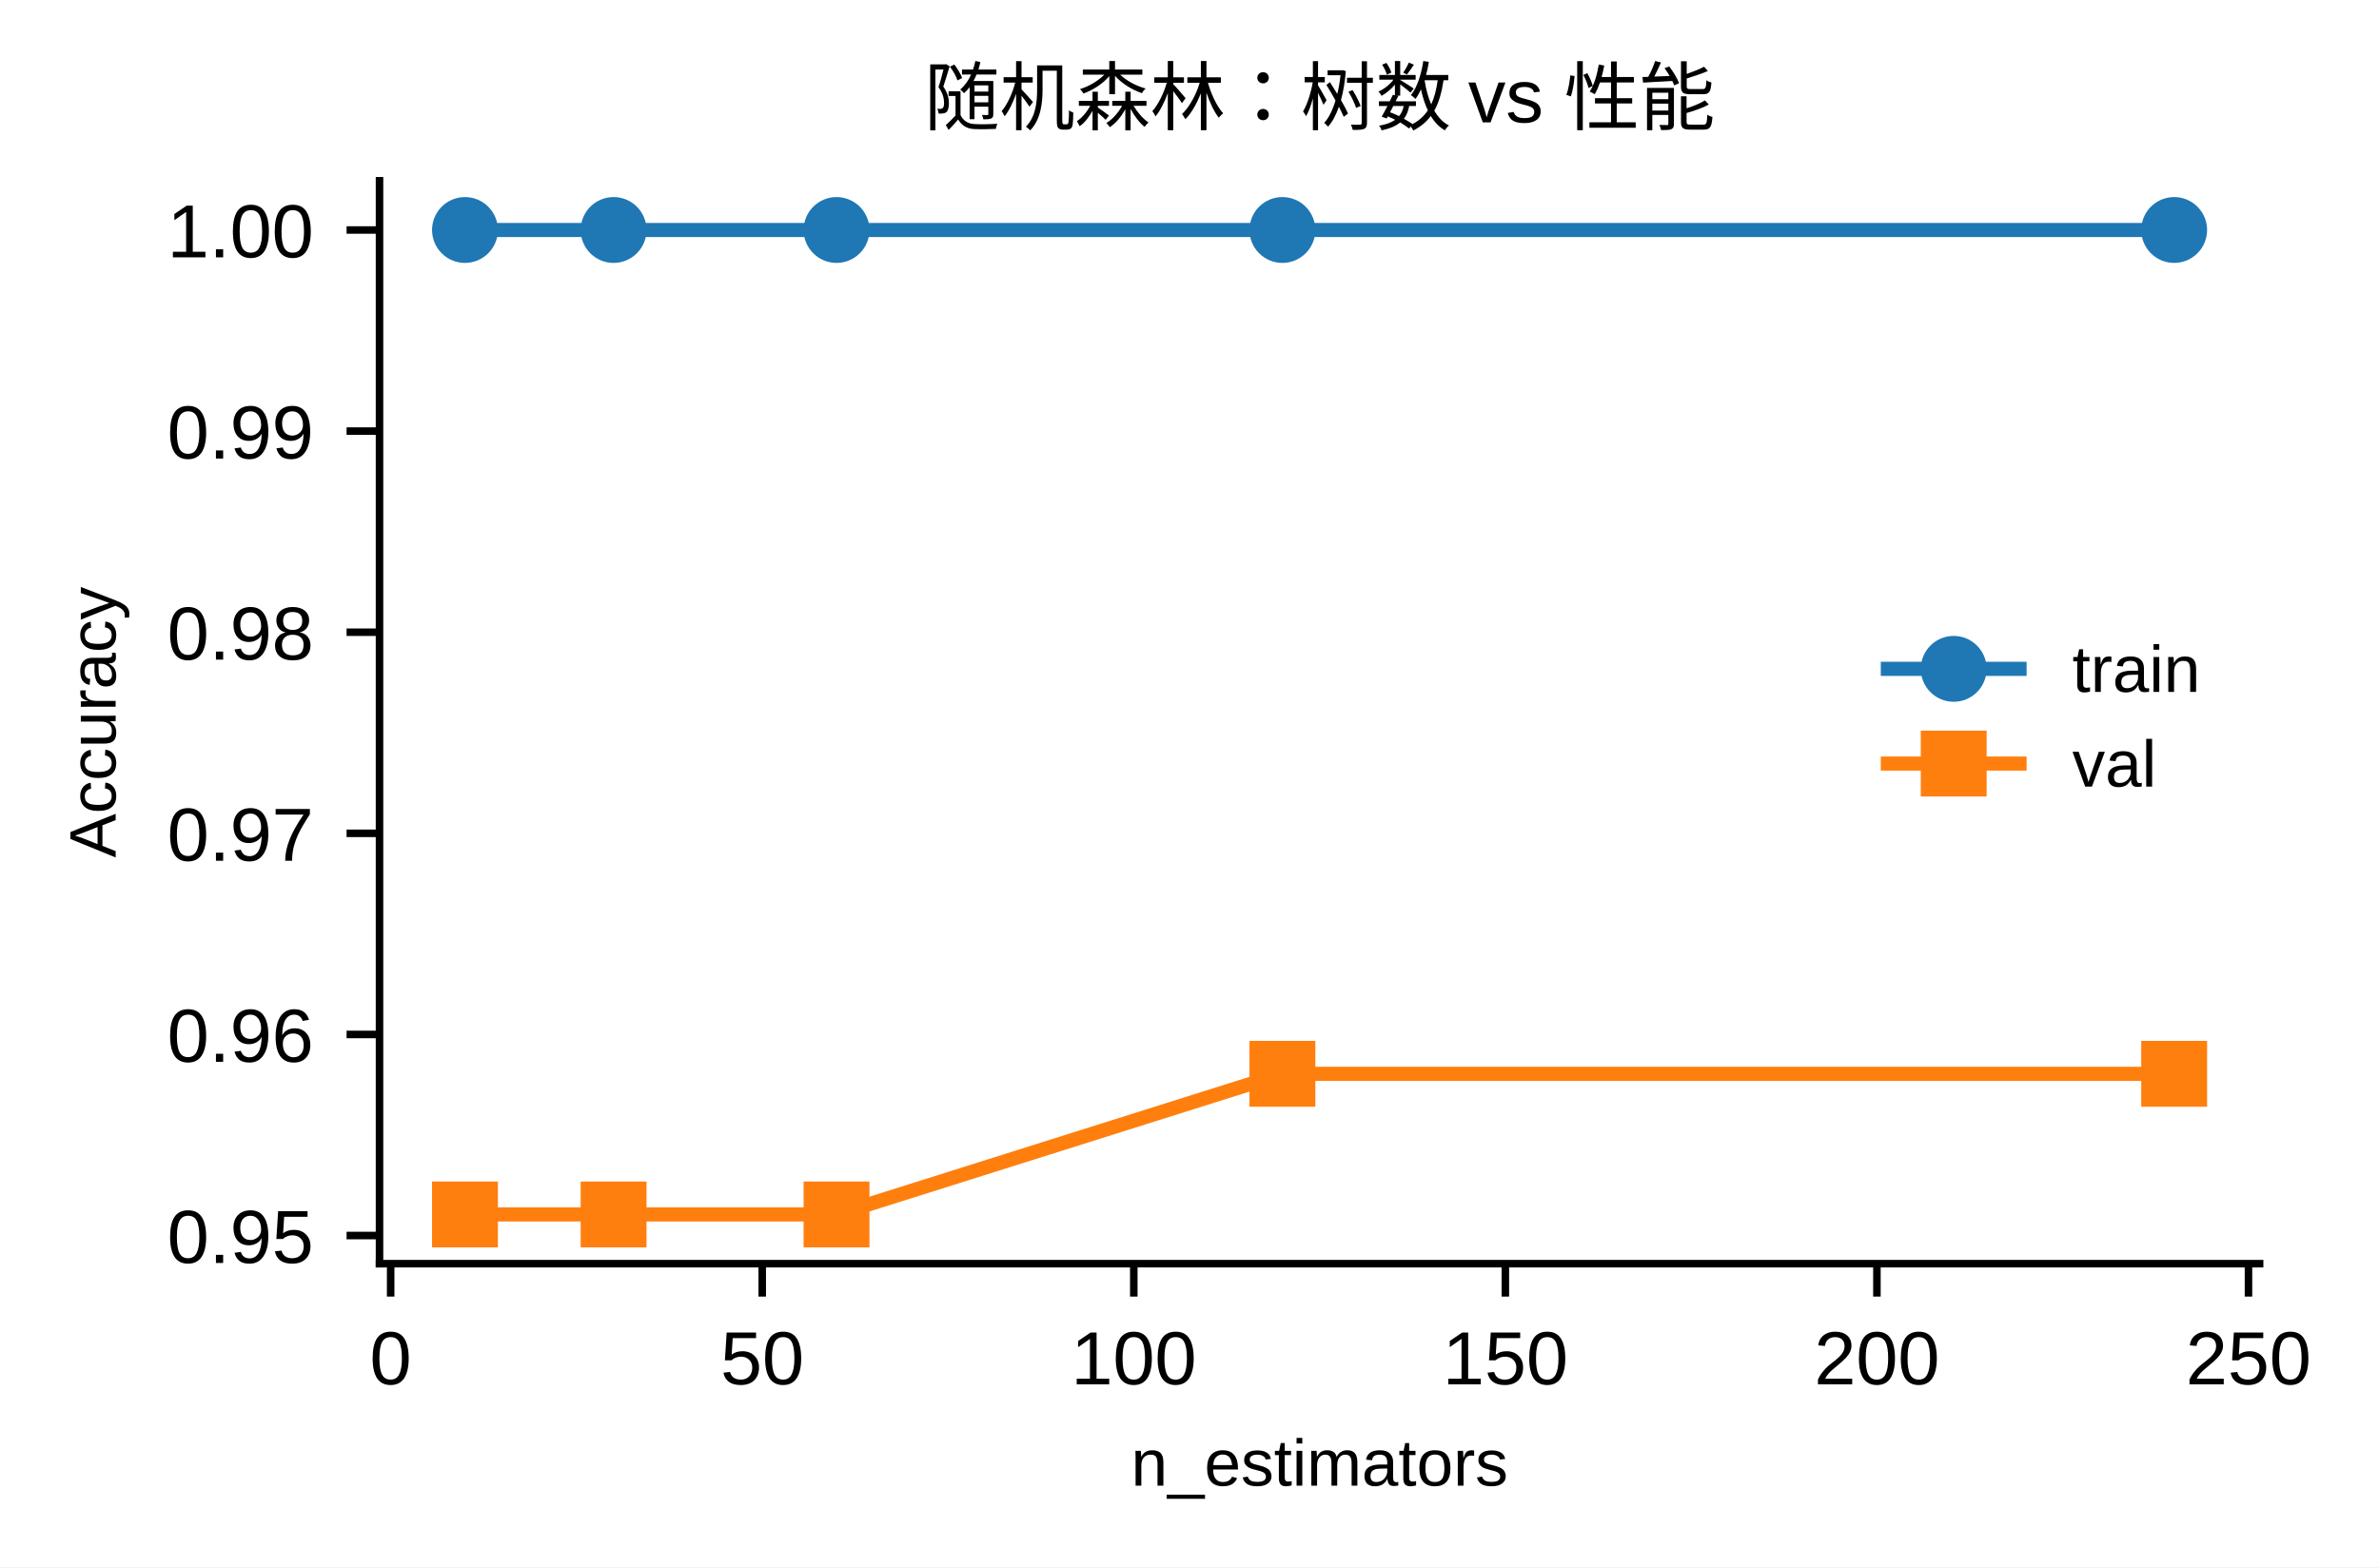
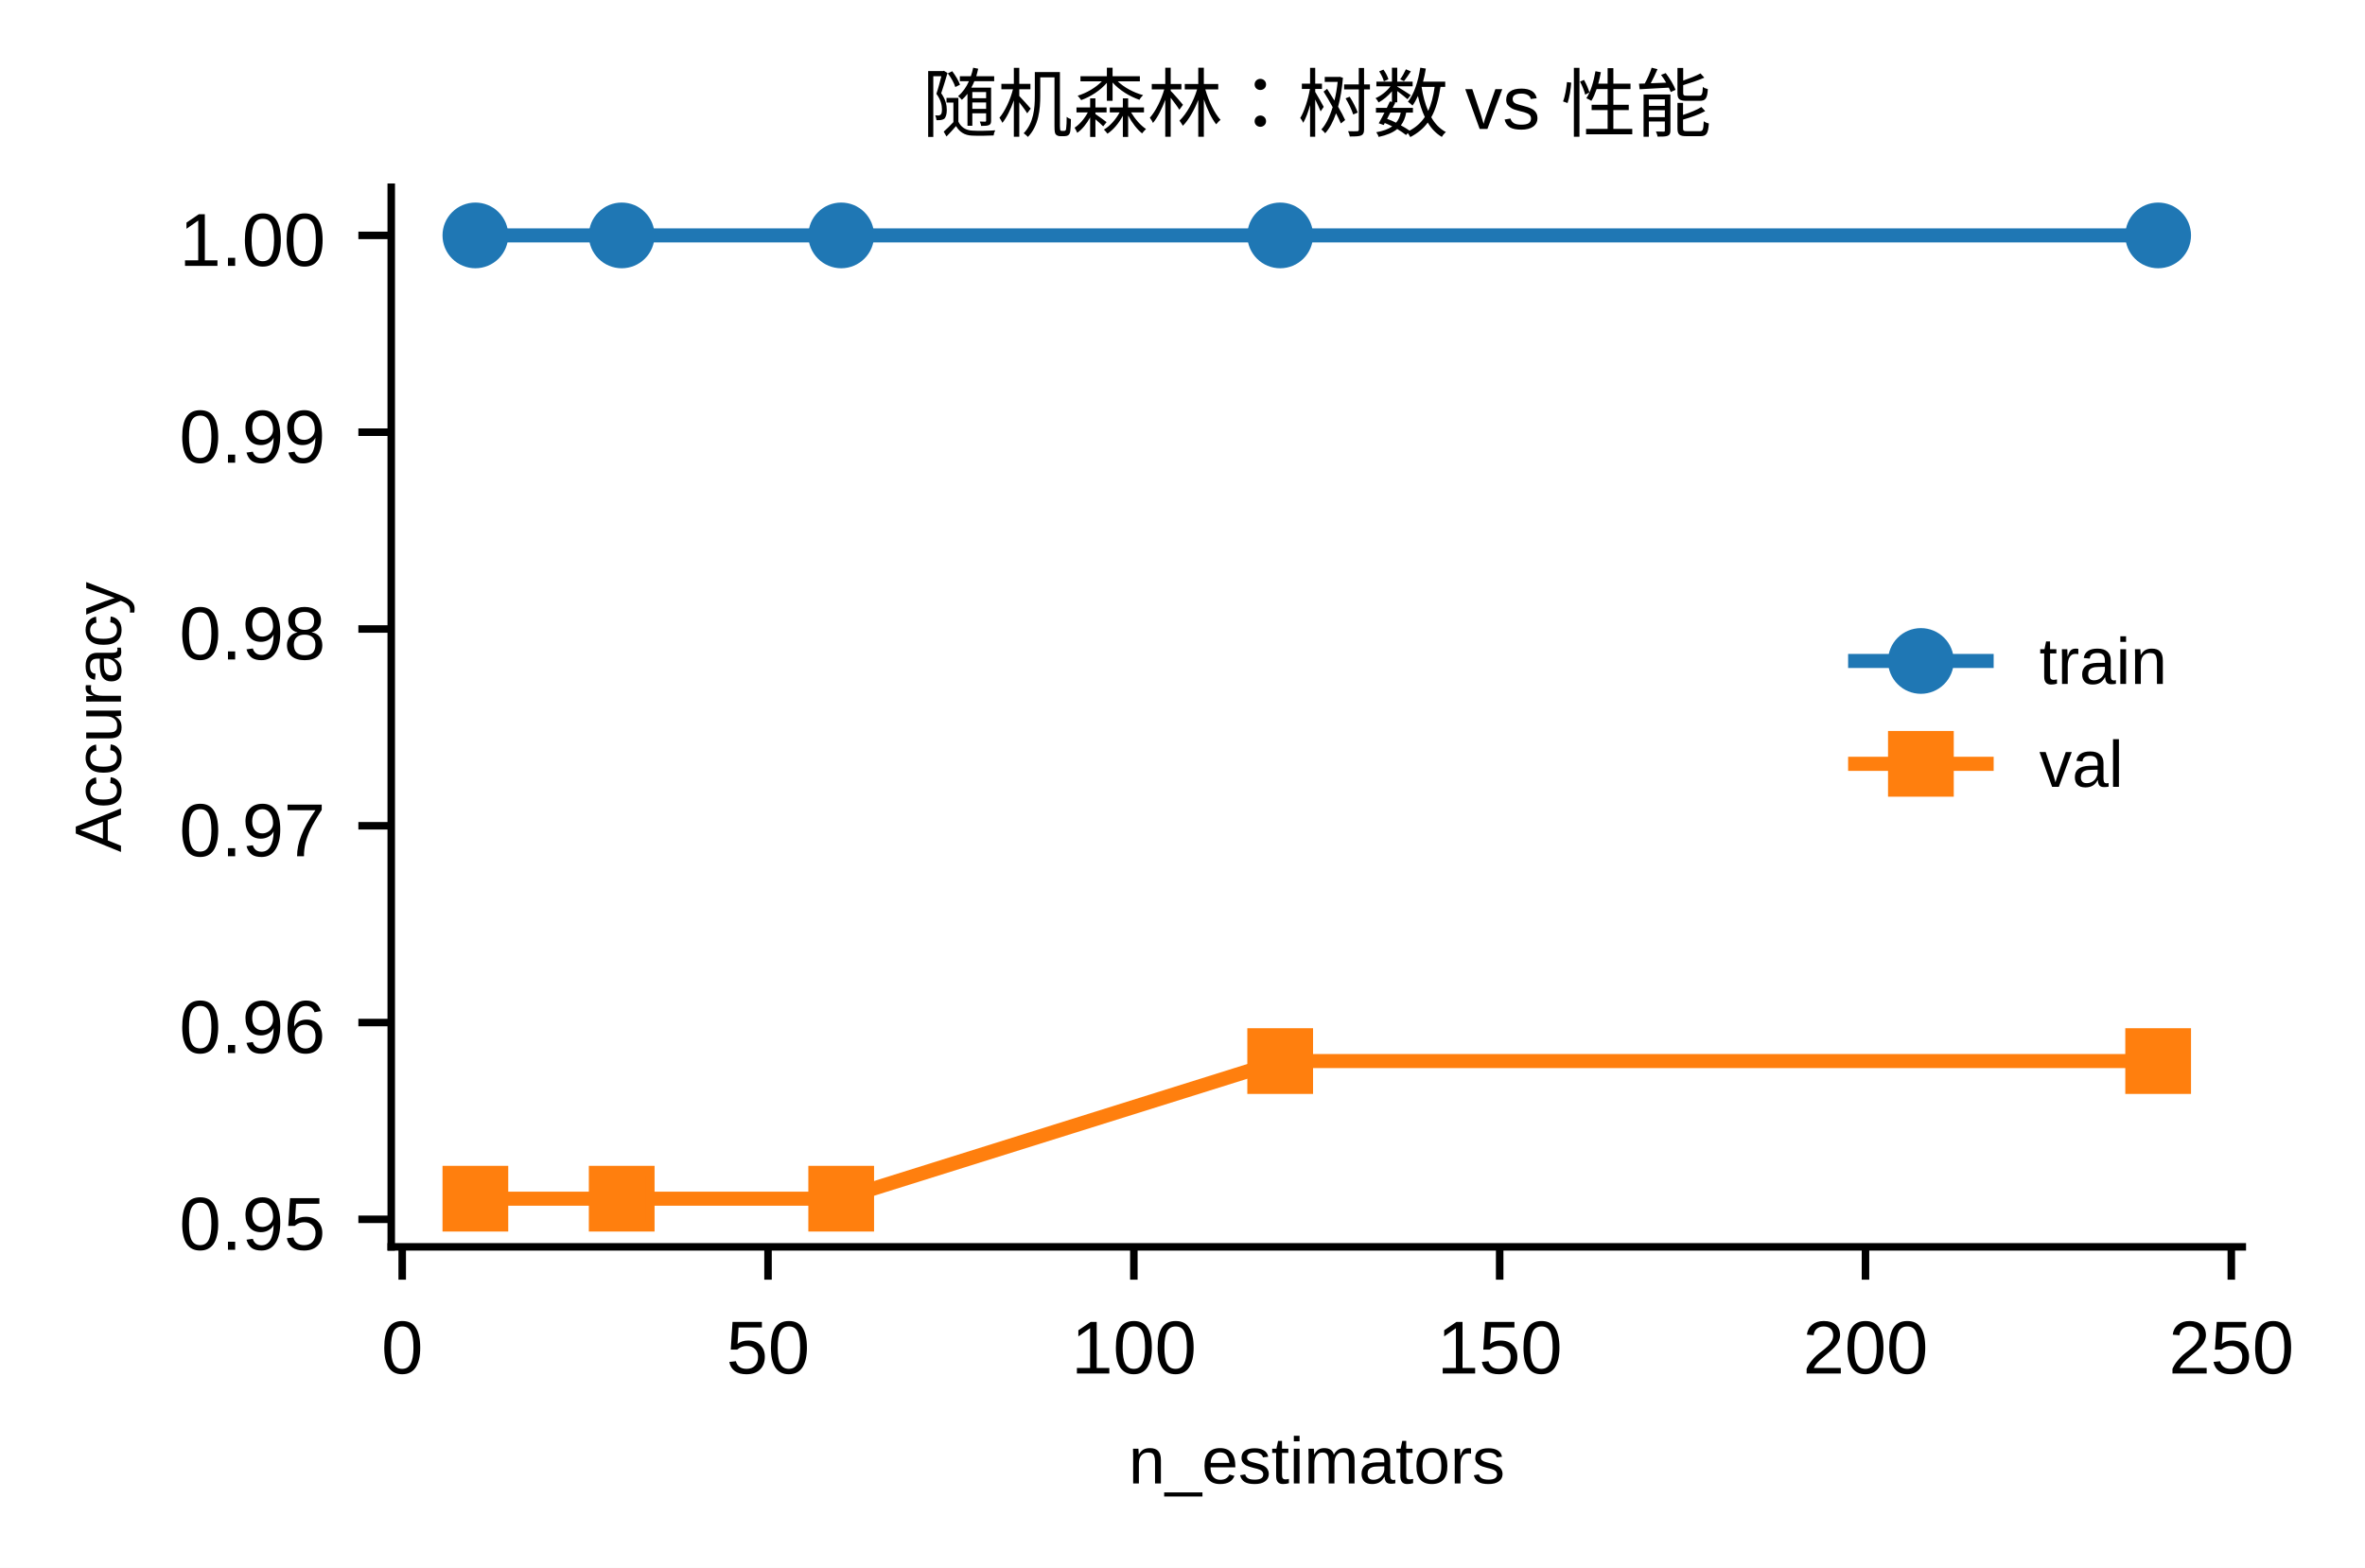
- <svg xmlns="http://www.w3.org/2000/svg" xmlns:xlink="http://www.w3.org/1999/xlink" width="252.864pt" height="166.614pt" viewBox="0 0 252.864 166.614" version="1.1">
+ <svg xmlns="http://www.w3.org/2000/svg" xmlns:xlink="http://www.w3.org/1999/xlink" width="251.859pt" height="167.016pt" viewBox="0 0 251.859 167.016" version="1.1">
  <defs>
    <style type="text/css">*{stroke-linejoin: round; stroke-linecap: butt}</style>
  </defs>
  <g id="figure_1">
    <g id="patch_1">
-       <path d="M 0 166.614  L 252.864 166.614  L 252.864 0  L 0 0  z " style="fill: #ffffff" />
+       <path d="M 0 167.016  L 251.859 167.016  L 251.859 0  L 0 0  z " style="fill: #ffffff" />
    </g>
    <g id="axes_1">
      <g id="patch_2">
-         <path d="M 40.338 134.336  L 240.175 134.336  L 240.175 19.216  L 40.338 19.216  z " style="fill: #ffffff" />
+         <path d="M 41.665 132.822  L 238.791 132.822  L 238.791 19.946  L 41.665 19.946  z " style="fill: #ffffff" />
      </g>
      <g id="matplotlib.axis_1">
        <g id="xtick_1">
          <g id="line2d_1">
            <defs>
-               <path id="m428225531e" d="M 0 0  L 0 3.5  " style="stroke: #000000; stroke-width: 0.8" />
+               <path id="mf7550affcf" d="M 0 0  L 0 3.5  " style="stroke: #000000; stroke-width: 0.8" />
            </defs>
            <g>
-               <use xlink:href="#m428225531e" x="41.523" y="134.336" style="stroke: #000000; stroke-width: 0.8" />
+               <use xlink:href="#mf7550affcf" x="42.833" y="132.822" style="stroke: #000000; stroke-width: 0.8" />
            </g>
          </g>
          <g id="text_1">
-             <text style="font-size: 8px; font-family: 'Arial', 'Helvetica', 'DejaVu Sans', 'Liberation Sans', sans-serif; text-anchor: middle" x="41.523" y="147.161" transform="rotate(-0 41.52303 147.1606)">0</text>
+             <text style="font-size: 8px; font-family: 'Microsoft YaHei', 'Arial', 'Helvetica', 'DejaVu Sans', 'Liberation Sans', sans-serif; text-anchor: middle" x="42.833" y="146.318" transform="rotate(-0 42.83344 146.3176)">0</text>
          </g>
        </g>
        <g id="xtick_2">
          <g id="line2d_2">
            <g>
-               <use xlink:href="#m428225531e" x="81.017" y="134.336" style="stroke: #000000; stroke-width: 0.8" />
+               <use xlink:href="#mf7550affcf" x="81.791" y="132.822" style="stroke: #000000; stroke-width: 0.8" />
            </g>
          </g>
          <g id="text_2">
-             <text style="font-size: 8px; font-family: 'Arial', 'Helvetica', 'DejaVu Sans', 'Liberation Sans', sans-serif; text-anchor: middle" x="81.017" y="147.161" transform="rotate(-0 81.01655 147.1606)">50</text>
+             <text style="font-size: 8px; font-family: 'Microsoft YaHei', 'Arial', 'Helvetica', 'DejaVu Sans', 'Liberation Sans', sans-serif; text-anchor: middle" x="81.791" y="146.318" transform="rotate(-0 81.7912 146.3176)">50</text>
          </g>
        </g>
        <g id="xtick_3">
          <g id="line2d_3">
            <g>
-               <use xlink:href="#m428225531e" x="120.51" y="134.336" style="stroke: #000000; stroke-width: 0.8" />
+               <use xlink:href="#mf7550affcf" x="120.749" y="132.822" style="stroke: #000000; stroke-width: 0.8" />
            </g>
          </g>
          <g id="text_3">
-             <text style="font-size: 8px; font-family: 'Arial', 'Helvetica', 'DejaVu Sans', 'Liberation Sans', sans-serif; text-anchor: middle" x="120.51" y="147.161" transform="rotate(-0 120.5101 147.1606)">100</text>
+             <text style="font-size: 8px; font-family: 'Microsoft YaHei', 'Arial', 'Helvetica', 'DejaVu Sans', 'Liberation Sans', sans-serif; text-anchor: middle" x="120.749" y="146.318" transform="rotate(-0 120.749 146.3176)">100</text>
          </g>
        </g>
        <g id="xtick_4">
          <g id="line2d_4">
            <g>
-               <use xlink:href="#m428225531e" x="160.004" y="134.336" style="stroke: #000000; stroke-width: 0.8" />
+               <use xlink:href="#mf7550affcf" x="159.707" y="132.822" style="stroke: #000000; stroke-width: 0.8" />
            </g>
          </g>
          <g id="text_4">
-             <text style="font-size: 8px; font-family: 'Arial', 'Helvetica', 'DejaVu Sans', 'Liberation Sans', sans-serif; text-anchor: middle" x="160.004" y="147.161" transform="rotate(-0 160.0036 147.1606)">150</text>
+             <text style="font-size: 8px; font-family: 'Microsoft YaHei', 'Arial', 'Helvetica', 'DejaVu Sans', 'Liberation Sans', sans-serif; text-anchor: middle" x="159.707" y="146.318" transform="rotate(-0 159.7067 146.3176)">150</text>
          </g>
        </g>
        <g id="xtick_5">
          <g id="line2d_5">
            <g>
-               <use xlink:href="#m428225531e" x="199.497" y="134.336" style="stroke: #000000; stroke-width: 0.8" />
+               <use xlink:href="#mf7550affcf" x="198.664" y="132.822" style="stroke: #000000; stroke-width: 0.8" />
            </g>
          </g>
          <g id="text_5">
-             <text style="font-size: 8px; font-family: 'Arial', 'Helvetica', 'DejaVu Sans', 'Liberation Sans', sans-serif; text-anchor: middle" x="199.497" y="147.161" transform="rotate(-0 199.4971 147.1606)">200</text>
+             <text style="font-size: 8px; font-family: 'Microsoft YaHei', 'Arial', 'Helvetica', 'DejaVu Sans', 'Liberation Sans', sans-serif; text-anchor: middle" x="198.664" y="146.318" transform="rotate(-0 198.6645 146.3176)">200</text>
          </g>
        </g>
        <g id="xtick_6">
          <g id="line2d_6">
            <g>
-               <use xlink:href="#m428225531e" x="238.991" y="134.336" style="stroke: #000000; stroke-width: 0.8" />
+               <use xlink:href="#mf7550affcf" x="237.622" y="132.822" style="stroke: #000000; stroke-width: 0.8" />
            </g>
          </g>
          <g id="text_6">
-             <text style="font-size: 8px; font-family: 'Arial', 'Helvetica', 'DejaVu Sans', 'Liberation Sans', sans-serif; text-anchor: middle" x="238.991" y="147.161" transform="rotate(-0 238.9906 147.1606)">250</text>
+             <text style="font-size: 8px; font-family: 'Microsoft YaHei', 'Arial', 'Helvetica', 'DejaVu Sans', 'Liberation Sans', sans-serif; text-anchor: middle" x="237.622" y="146.318" transform="rotate(-0 237.6222 146.3176)">250</text>
          </g>
        </g>
        <g id="text_7">
-           <text style="font-size: 7px; font-family: 'Arial', 'Helvetica', 'DejaVu Sans', 'Liberation Sans', sans-serif; text-anchor: middle" x="140.257" y="157.94" transform="rotate(-0 140.2568 157.9404)">n_estimators</text>
+           <text style="font-size: 7px; font-family: 'Microsoft YaHei', 'Arial', 'Helvetica', 'DejaVu Sans', 'Liberation Sans', sans-serif; text-anchor: middle" x="140.228" y="158.029" transform="rotate(-0 140.2278 158.0291)">n_estimators</text>
        </g>
      </g>
      <g id="matplotlib.axis_2">
        <g id="ytick_1">
          <g id="line2d_7">
            <defs>
-               <path id="m5af37a97cf" d="M 0 0  L -3.5 0  " style="stroke: #000000; stroke-width: 0.8" />
+               <path id="mf6aa4bfe8b" d="M 0 0  L -3.5 0  " style="stroke: #000000; stroke-width: 0.8" />
            </defs>
            <g>
-               <use xlink:href="#m5af37a97cf" x="40.338" y="131.346" style="stroke: #000000; stroke-width: 0.8" />
+               <use xlink:href="#mf6aa4bfe8b" x="41.665" y="129.89" style="stroke: #000000; stroke-width: 0.8" />
            </g>
          </g>
          <g id="text_8">
-             <text style="font-size: 8px; font-family: 'Arial', 'Helvetica', 'DejaVu Sans', 'Liberation Sans', sans-serif; text-anchor: end" x="33.338" y="134.258" transform="rotate(-0 33.33822 134.2584)">0.95</text>
+             <text style="font-size: 8px; font-family: 'Microsoft YaHei', 'Arial', 'Helvetica', 'DejaVu Sans', 'Liberation Sans', sans-serif; text-anchor: end" x="34.665" y="133.138" transform="rotate(-0 34.66471 133.1378)">0.95</text>
          </g>
        </g>
        <g id="ytick_2">
          <g id="line2d_8">
            <g>
-               <use xlink:href="#m5af37a97cf" x="40.338" y="109.967" style="stroke: #000000; stroke-width: 0.8" />
+               <use xlink:href="#mf6aa4bfe8b" x="41.665" y="108.927" style="stroke: #000000; stroke-width: 0.8" />
            </g>
          </g>
          <g id="text_9">
-             <text style="font-size: 8px; font-family: 'Arial', 'Helvetica', 'DejaVu Sans', 'Liberation Sans', sans-serif; text-anchor: end" x="33.338" y="112.879" transform="rotate(-0 33.33822 112.8789)">0.96</text>
+             <text style="font-size: 8px; font-family: 'Microsoft YaHei', 'Arial', 'Helvetica', 'DejaVu Sans', 'Liberation Sans', sans-serif; text-anchor: end" x="34.665" y="112.175" transform="rotate(-0 34.66471 112.1752)">0.96</text>
          </g>
        </g>
        <g id="ytick_3">
          <g id="line2d_9">
            <g>
-               <use xlink:href="#m5af37a97cf" x="40.338" y="88.587" style="stroke: #000000; stroke-width: 0.8" />
+               <use xlink:href="#mf6aa4bfe8b" x="41.665" y="87.965" style="stroke: #000000; stroke-width: 0.8" />
            </g>
          </g>
          <g id="text_10">
-             <text style="font-size: 8px; font-family: 'Arial', 'Helvetica', 'DejaVu Sans', 'Liberation Sans', sans-serif; text-anchor: end" x="33.338" y="91.499" transform="rotate(-0 33.33822 91.49945)">0.97</text>
+             <text style="font-size: 8px; font-family: 'Microsoft YaHei', 'Arial', 'Helvetica', 'DejaVu Sans', 'Liberation Sans', sans-serif; text-anchor: end" x="34.665" y="91.213" transform="rotate(-0 34.66471 91.21266)">0.97</text>
          </g>
        </g>
        <g id="ytick_4">
          <g id="line2d_10">
            <g>
-               <use xlink:href="#m5af37a97cf" x="40.338" y="67.208" style="stroke: #000000; stroke-width: 0.8" />
+               <use xlink:href="#mf6aa4bfe8b" x="41.665" y="67.002" style="stroke: #000000; stroke-width: 0.8" />
            </g>
          </g>
          <g id="text_11">
-             <text style="font-size: 8px; font-family: 'Arial', 'Helvetica', 'DejaVu Sans', 'Liberation Sans', sans-serif; text-anchor: end" x="33.338" y="70.12" transform="rotate(-0 33.33822 70.12)">0.98</text>
+             <text style="font-size: 8px; font-family: 'Microsoft YaHei', 'Arial', 'Helvetica', 'DejaVu Sans', 'Liberation Sans', sans-serif; text-anchor: end" x="34.665" y="70.25" transform="rotate(-0 34.66471 70.25011)">0.98</text>
          </g>
        </g>
        <g id="ytick_5">
          <g id="line2d_11">
            <g>
-               <use xlink:href="#m5af37a97cf" x="40.338" y="45.828" style="stroke: #000000; stroke-width: 0.8" />
+               <use xlink:href="#mf6aa4bfe8b" x="41.665" y="46.04" style="stroke: #000000; stroke-width: 0.8" />
            </g>
          </g>
          <g id="text_12">
-             <text style="font-size: 8px; font-family: 'Arial', 'Helvetica', 'DejaVu Sans', 'Liberation Sans', sans-serif; text-anchor: end" x="33.338" y="48.741" transform="rotate(-0 33.33822 48.74054)">0.99</text>
+             <text style="font-size: 8px; font-family: 'Microsoft YaHei', 'Arial', 'Helvetica', 'DejaVu Sans', 'Liberation Sans', sans-serif; text-anchor: end" x="34.665" y="49.288" transform="rotate(-0 34.66471 49.28755)">0.99</text>
          </g>
        </g>
        <g id="ytick_6">
          <g id="line2d_12">
            <g>
-               <use xlink:href="#m5af37a97cf" x="40.338" y="24.449" style="stroke: #000000; stroke-width: 0.8" />
+               <use xlink:href="#mf6aa4bfe8b" x="41.665" y="25.077" style="stroke: #000000; stroke-width: 0.8" />
            </g>
          </g>
          <g id="text_13">
-             <text style="font-size: 8px; font-family: 'Arial', 'Helvetica', 'DejaVu Sans', 'Liberation Sans', sans-serif; text-anchor: end" x="33.338" y="27.361" transform="rotate(-0 33.33822 27.36109)">1.00</text>
+             <text style="font-size: 8px; font-family: 'Microsoft YaHei', 'Arial', 'Helvetica', 'DejaVu Sans', 'Liberation Sans', sans-serif; text-anchor: end" x="34.665" y="28.325" transform="rotate(-0 34.66471 28.32499)">1.00</text>
          </g>
        </g>
        <g id="text_14">
-           <text style="font-size: 7px; font-family: 'Arial', 'Helvetica', 'DejaVu Sans', 'Liberation Sans', sans-serif; text-anchor: middle" x="12.296" y="76.776" transform="rotate(-90 12.29619 76.77631)">Accuracy</text>
+           <text style="font-size: 7px; font-family: 'Microsoft YaHei', 'Arial', 'Helvetica', 'DejaVu Sans', 'Liberation Sans', sans-serif; text-anchor: middle" x="12.884" y="76.384" transform="rotate(-90 12.88408 76.3839)">Accuracy</text>
        </g>
      </g>
      <g id="line2d_13">
-         <path d="M 49.422 24.449  L 65.219 24.449  L 88.915 24.449  L 136.307 24.449  L 231.092 24.449  " clip-path="url(#p6da8d18185)" style="fill: none; stroke: #1f77b4; stroke-width: 1.5; stroke-linecap: square" />
+         <path d="M 50.625 25.077  L 66.208 25.077  L 89.583 25.077  L 136.332 25.077  L 229.831 25.077  " clip-path="url(#pffc74c34bd)" style="fill: none; stroke: #1f77b4; stroke-width: 1.5; stroke-linecap: square" />
        <defs>
-           <path id="mcc673ed181" d="M 0 3  C 0.796 3 1.559 2.684 2.121 2.121  C 2.684 1.559 3 0.796 3 0  C 3 -0.796 2.684 -1.559 2.121 -2.121  C 1.559 -2.684 0.796 -3 0 -3  C -0.796 -3 -1.559 -2.684 -2.121 -2.121  C -2.684 -1.559 -3 -0.796 -3 0  C -3 0.796 -2.684 1.559 -2.121 2.121  C -1.559 2.684 -0.796 3 0 3  z " style="stroke: #1f77b4" />
+           <path id="meed591dbf7" d="M 0 3  C 0.796 3 1.559 2.684 2.121 2.121  C 2.684 1.559 3 0.796 3 0  C 3 -0.796 2.684 -1.559 2.121 -2.121  C 1.559 -2.684 0.796 -3 0 -3  C -0.796 -3 -1.559 -2.684 -2.121 -2.121  C -2.684 -1.559 -3 -0.796 -3 0  C -3 0.796 -2.684 1.559 -2.121 2.121  C -1.559 2.684 -0.796 3 0 3  z " style="stroke: #1f77b4" />
        </defs>
-         <g clip-path="url(#p6da8d18185)">
-           <use xlink:href="#mcc673ed181" x="49.422" y="24.449" style="fill: #1f77b4; stroke: #1f77b4" />
-           <use xlink:href="#mcc673ed181" x="65.219" y="24.449" style="fill: #1f77b4; stroke: #1f77b4" />
-           <use xlink:href="#mcc673ed181" x="88.915" y="24.449" style="fill: #1f77b4; stroke: #1f77b4" />
-           <use xlink:href="#mcc673ed181" x="136.307" y="24.449" style="fill: #1f77b4; stroke: #1f77b4" />
-           <use xlink:href="#mcc673ed181" x="231.092" y="24.449" style="fill: #1f77b4; stroke: #1f77b4" />
+         <g clip-path="url(#pffc74c34bd)">
+           <use xlink:href="#meed591dbf7" x="50.625" y="25.077" style="fill: #1f77b4; stroke: #1f77b4" />
+           <use xlink:href="#meed591dbf7" x="66.208" y="25.077" style="fill: #1f77b4; stroke: #1f77b4" />
+           <use xlink:href="#meed591dbf7" x="89.583" y="25.077" style="fill: #1f77b4; stroke: #1f77b4" />
+           <use xlink:href="#meed591dbf7" x="136.332" y="25.077" style="fill: #1f77b4; stroke: #1f77b4" />
+           <use xlink:href="#meed591dbf7" x="229.831" y="25.077" style="fill: #1f77b4; stroke: #1f77b4" />
        </g>
      </g>
      <g id="line2d_14">
-         <path d="M 49.422 129.104  L 65.219 129.104  L 88.915 129.104  L 136.307 114.153  L 231.092 114.153  " clip-path="url(#p6da8d18185)" style="fill: none; stroke: #ff7f0e; stroke-width: 1.5; stroke-linecap: square" />
+         <path d="M 50.625 127.691  L 66.208 127.691  L 89.583 127.691  L 136.332 113.032  L 229.831 113.032  " clip-path="url(#pffc74c34bd)" style="fill: none; stroke: #ff7f0e; stroke-width: 1.5; stroke-linecap: square" />
        <defs>
-           <path id="m6da19d6bc7" d="M -3 3  L 3 3  L 3 -3  L -3 -3  z " style="stroke: #ff7f0e; stroke-linejoin: miter" />
+           <path id="m401b650d20" d="M -3 3  L 3 3  L 3 -3  L -3 -3  z " style="stroke: #ff7f0e; stroke-linejoin: miter" />
        </defs>
-         <g clip-path="url(#p6da8d18185)">
-           <use xlink:href="#m6da19d6bc7" x="49.422" y="129.104" style="fill: #ff7f0e; stroke: #ff7f0e; stroke-linejoin: miter" />
-           <use xlink:href="#m6da19d6bc7" x="65.219" y="129.104" style="fill: #ff7f0e; stroke: #ff7f0e; stroke-linejoin: miter" />
-           <use xlink:href="#m6da19d6bc7" x="88.915" y="129.104" style="fill: #ff7f0e; stroke: #ff7f0e; stroke-linejoin: miter" />
-           <use xlink:href="#m6da19d6bc7" x="136.307" y="114.153" style="fill: #ff7f0e; stroke: #ff7f0e; stroke-linejoin: miter" />
-           <use xlink:href="#m6da19d6bc7" x="231.092" y="114.153" style="fill: #ff7f0e; stroke: #ff7f0e; stroke-linejoin: miter" />
+         <g clip-path="url(#pffc74c34bd)">
+           <use xlink:href="#m401b650d20" x="50.625" y="127.691" style="fill: #ff7f0e; stroke: #ff7f0e; stroke-linejoin: miter" />
+           <use xlink:href="#m401b650d20" x="66.208" y="127.691" style="fill: #ff7f0e; stroke: #ff7f0e; stroke-linejoin: miter" />
+           <use xlink:href="#m401b650d20" x="89.583" y="127.691" style="fill: #ff7f0e; stroke: #ff7f0e; stroke-linejoin: miter" />
+           <use xlink:href="#m401b650d20" x="136.332" y="113.032" style="fill: #ff7f0e; stroke: #ff7f0e; stroke-linejoin: miter" />
+           <use xlink:href="#m401b650d20" x="229.831" y="113.032" style="fill: #ff7f0e; stroke: #ff7f0e; stroke-linejoin: miter" />
        </g>
      </g>
      <g id="patch_3">
-         <path d="M 40.338 134.336  L 40.338 19.216  " style="fill: none; stroke: #000000; stroke-width: 0.8; stroke-linejoin: miter; stroke-linecap: square" />
+         <path d="M 41.665 132.822  L 41.665 19.946  " style="fill: none; stroke: #000000; stroke-width: 0.8; stroke-linejoin: miter; stroke-linecap: square" />
      </g>
      <g id="patch_4">
-         <path d="M 40.338 134.336  L 240.175 134.336  " style="fill: none; stroke: #000000; stroke-width: 0.8; stroke-linejoin: miter; stroke-linecap: square" />
+         <path d="M 41.665 132.822  L 238.791 132.822  " style="fill: none; stroke: #000000; stroke-width: 0.8; stroke-linejoin: miter; stroke-linecap: square" />
      </g>
      <g id="text_15">
-         <text style="font-size: 8px; font-family: 'Arial', 'Helvetica', 'DejaVu Sans', 'Liberation Sans', sans-serif; text-anchor: middle" x="140.257" y="13.216" transform="rotate(-0 140.2568 13.21625)">随机森林：树数 vs 性能</text>
+         <text style="font-size: 8px; font-family: 'Microsoft YaHei', 'Arial', 'Helvetica', 'DejaVu Sans', 'Liberation Sans', sans-serif; text-anchor: middle" x="140.228" y="13.946" transform="rotate(-0 140.2278 13.94625)">随机森林：树数 vs 性能</text>
      </g>
      <g id="legend_1">
        <g id="line2d_15">
-           <path d="M 200.659 71.103  L 207.659 71.103  L 214.659 71.103  " style="fill: none; stroke: #1f77b4; stroke-width: 1.5; stroke-linecap: square" />
+           <path d="M 197.564 70.41  L 204.564 70.41  L 211.564 70.41  " style="fill: none; stroke: #1f77b4; stroke-width: 1.5; stroke-linecap: square" />
          <g>
-             <use xlink:href="#mcc673ed181" x="207.659" y="71.103" style="fill: #1f77b4; stroke: #1f77b4" />
+             <use xlink:href="#meed591dbf7" x="204.564" y="70.41" style="fill: #1f77b4; stroke: #1f77b4" />
          </g>
        </g>
        <g id="text_16">
-           <text style="font-size: 7px; font-family: 'Arial', 'Helvetica', 'DejaVu Sans', 'Liberation Sans', sans-serif; text-anchor: start" x="220.259" y="73.553" transform="rotate(-0 220.2593 73.55317)">train</text>
+           <text style="font-size: 7px; font-family: 'Microsoft YaHei', 'Arial', 'Helvetica', 'DejaVu Sans', 'Liberation Sans', sans-serif; text-anchor: start" x="217.164" y="72.86" transform="rotate(-0 217.1642 72.85998)">train</text>
        </g>
        <g id="line2d_16">
-           <path d="M 200.659 81.173  L 207.659 81.173  L 214.659 81.173  " style="fill: none; stroke: #ff7f0e; stroke-width: 1.5; stroke-linecap: square" />
+           <path d="M 197.564 81.368  L 204.564 81.368  L 211.564 81.368  " style="fill: none; stroke: #ff7f0e; stroke-width: 1.5; stroke-linecap: square" />
          <g>
-             <use xlink:href="#m6da19d6bc7" x="207.659" y="81.173" style="fill: #ff7f0e; stroke: #ff7f0e; stroke-linejoin: miter" />
+             <use xlink:href="#m401b650d20" x="204.564" y="81.368" style="fill: #ff7f0e; stroke: #ff7f0e; stroke-linejoin: miter" />
          </g>
        </g>
        <g id="text_17">
-           <text style="font-size: 7px; font-family: 'Arial', 'Helvetica', 'DejaVu Sans', 'Liberation Sans', sans-serif; text-anchor: start" x="220.259" y="83.623" transform="rotate(-0 220.2593 83.62251)">val</text>
+           <text style="font-size: 7px; font-family: 'Microsoft YaHei', 'Arial', 'Helvetica', 'DejaVu Sans', 'Liberation Sans', sans-serif; text-anchor: start" x="217.164" y="83.818" transform="rotate(-0 217.1642 83.81798)">val</text>
        </g>
      </g>
    </g>
  </g>
  <defs>
-     <clipPath id="p6da8d18185">
-       <rect x="40.338" y="19.216" width="199.837" height="115.12" />
+     <clipPath id="pffc74c34bd">
+       <rect x="41.665" y="19.946" width="197.126" height="112.875" />
    </clipPath>
  </defs>
</svg>
